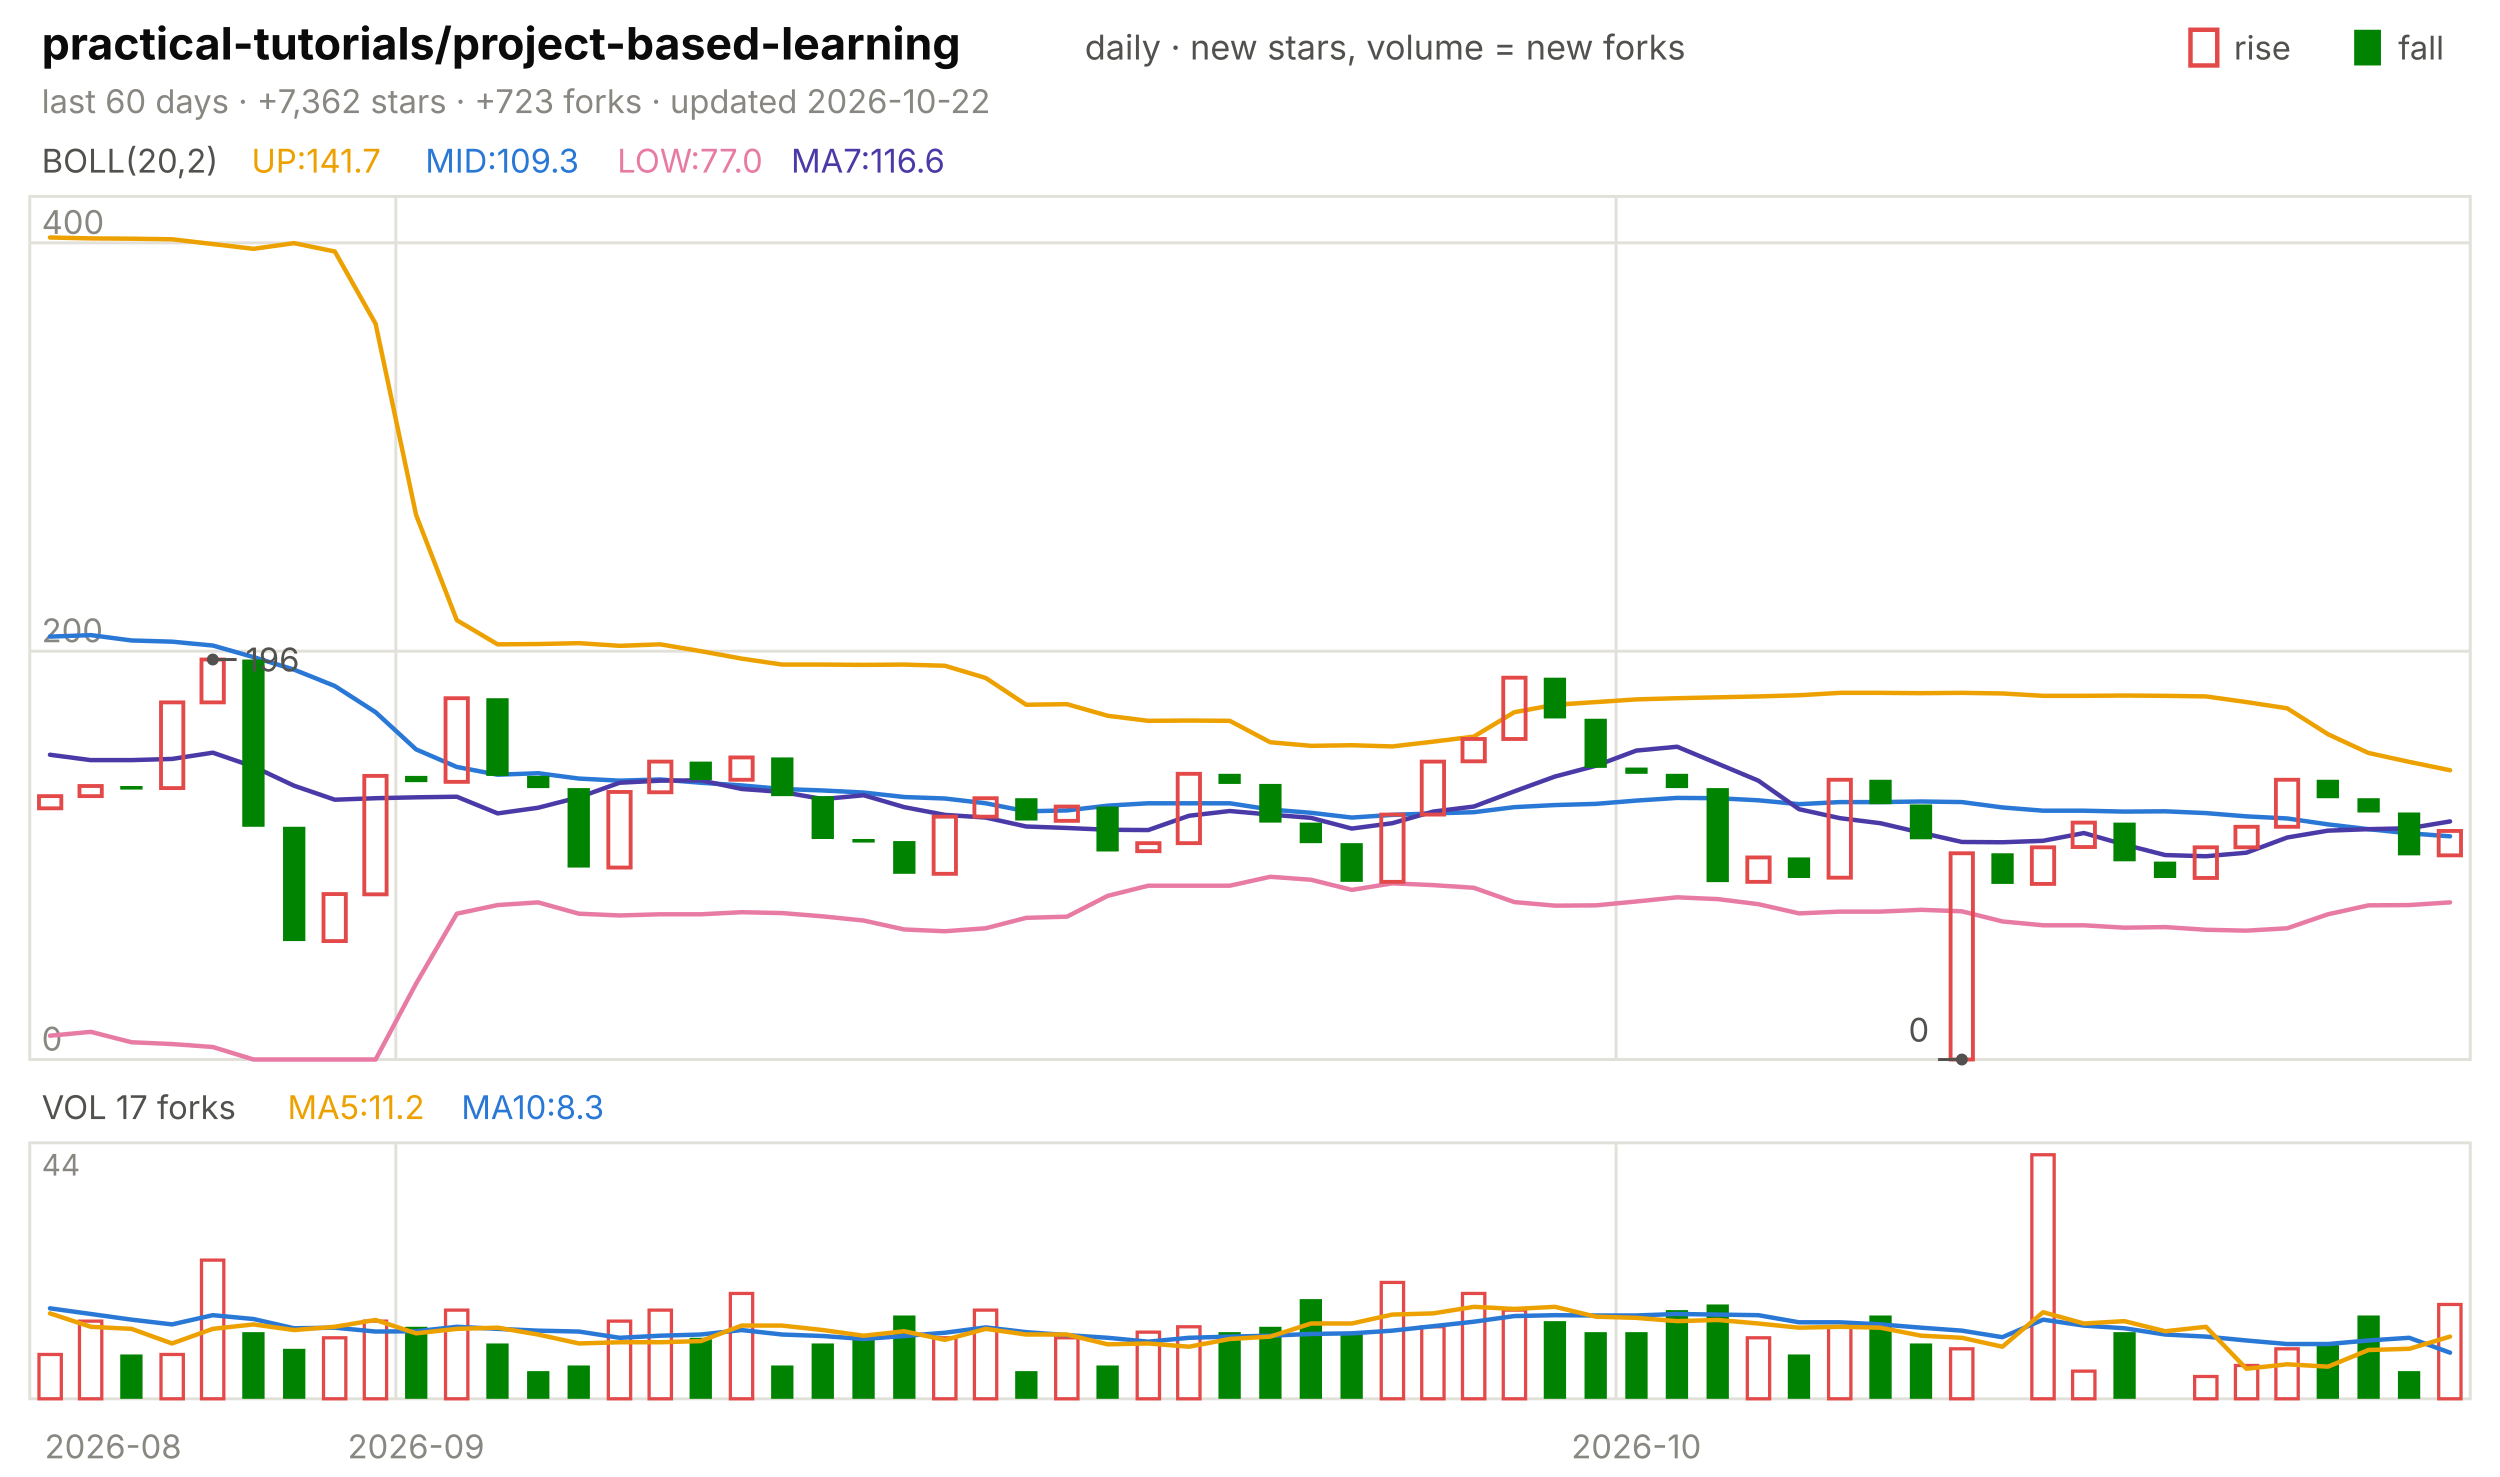
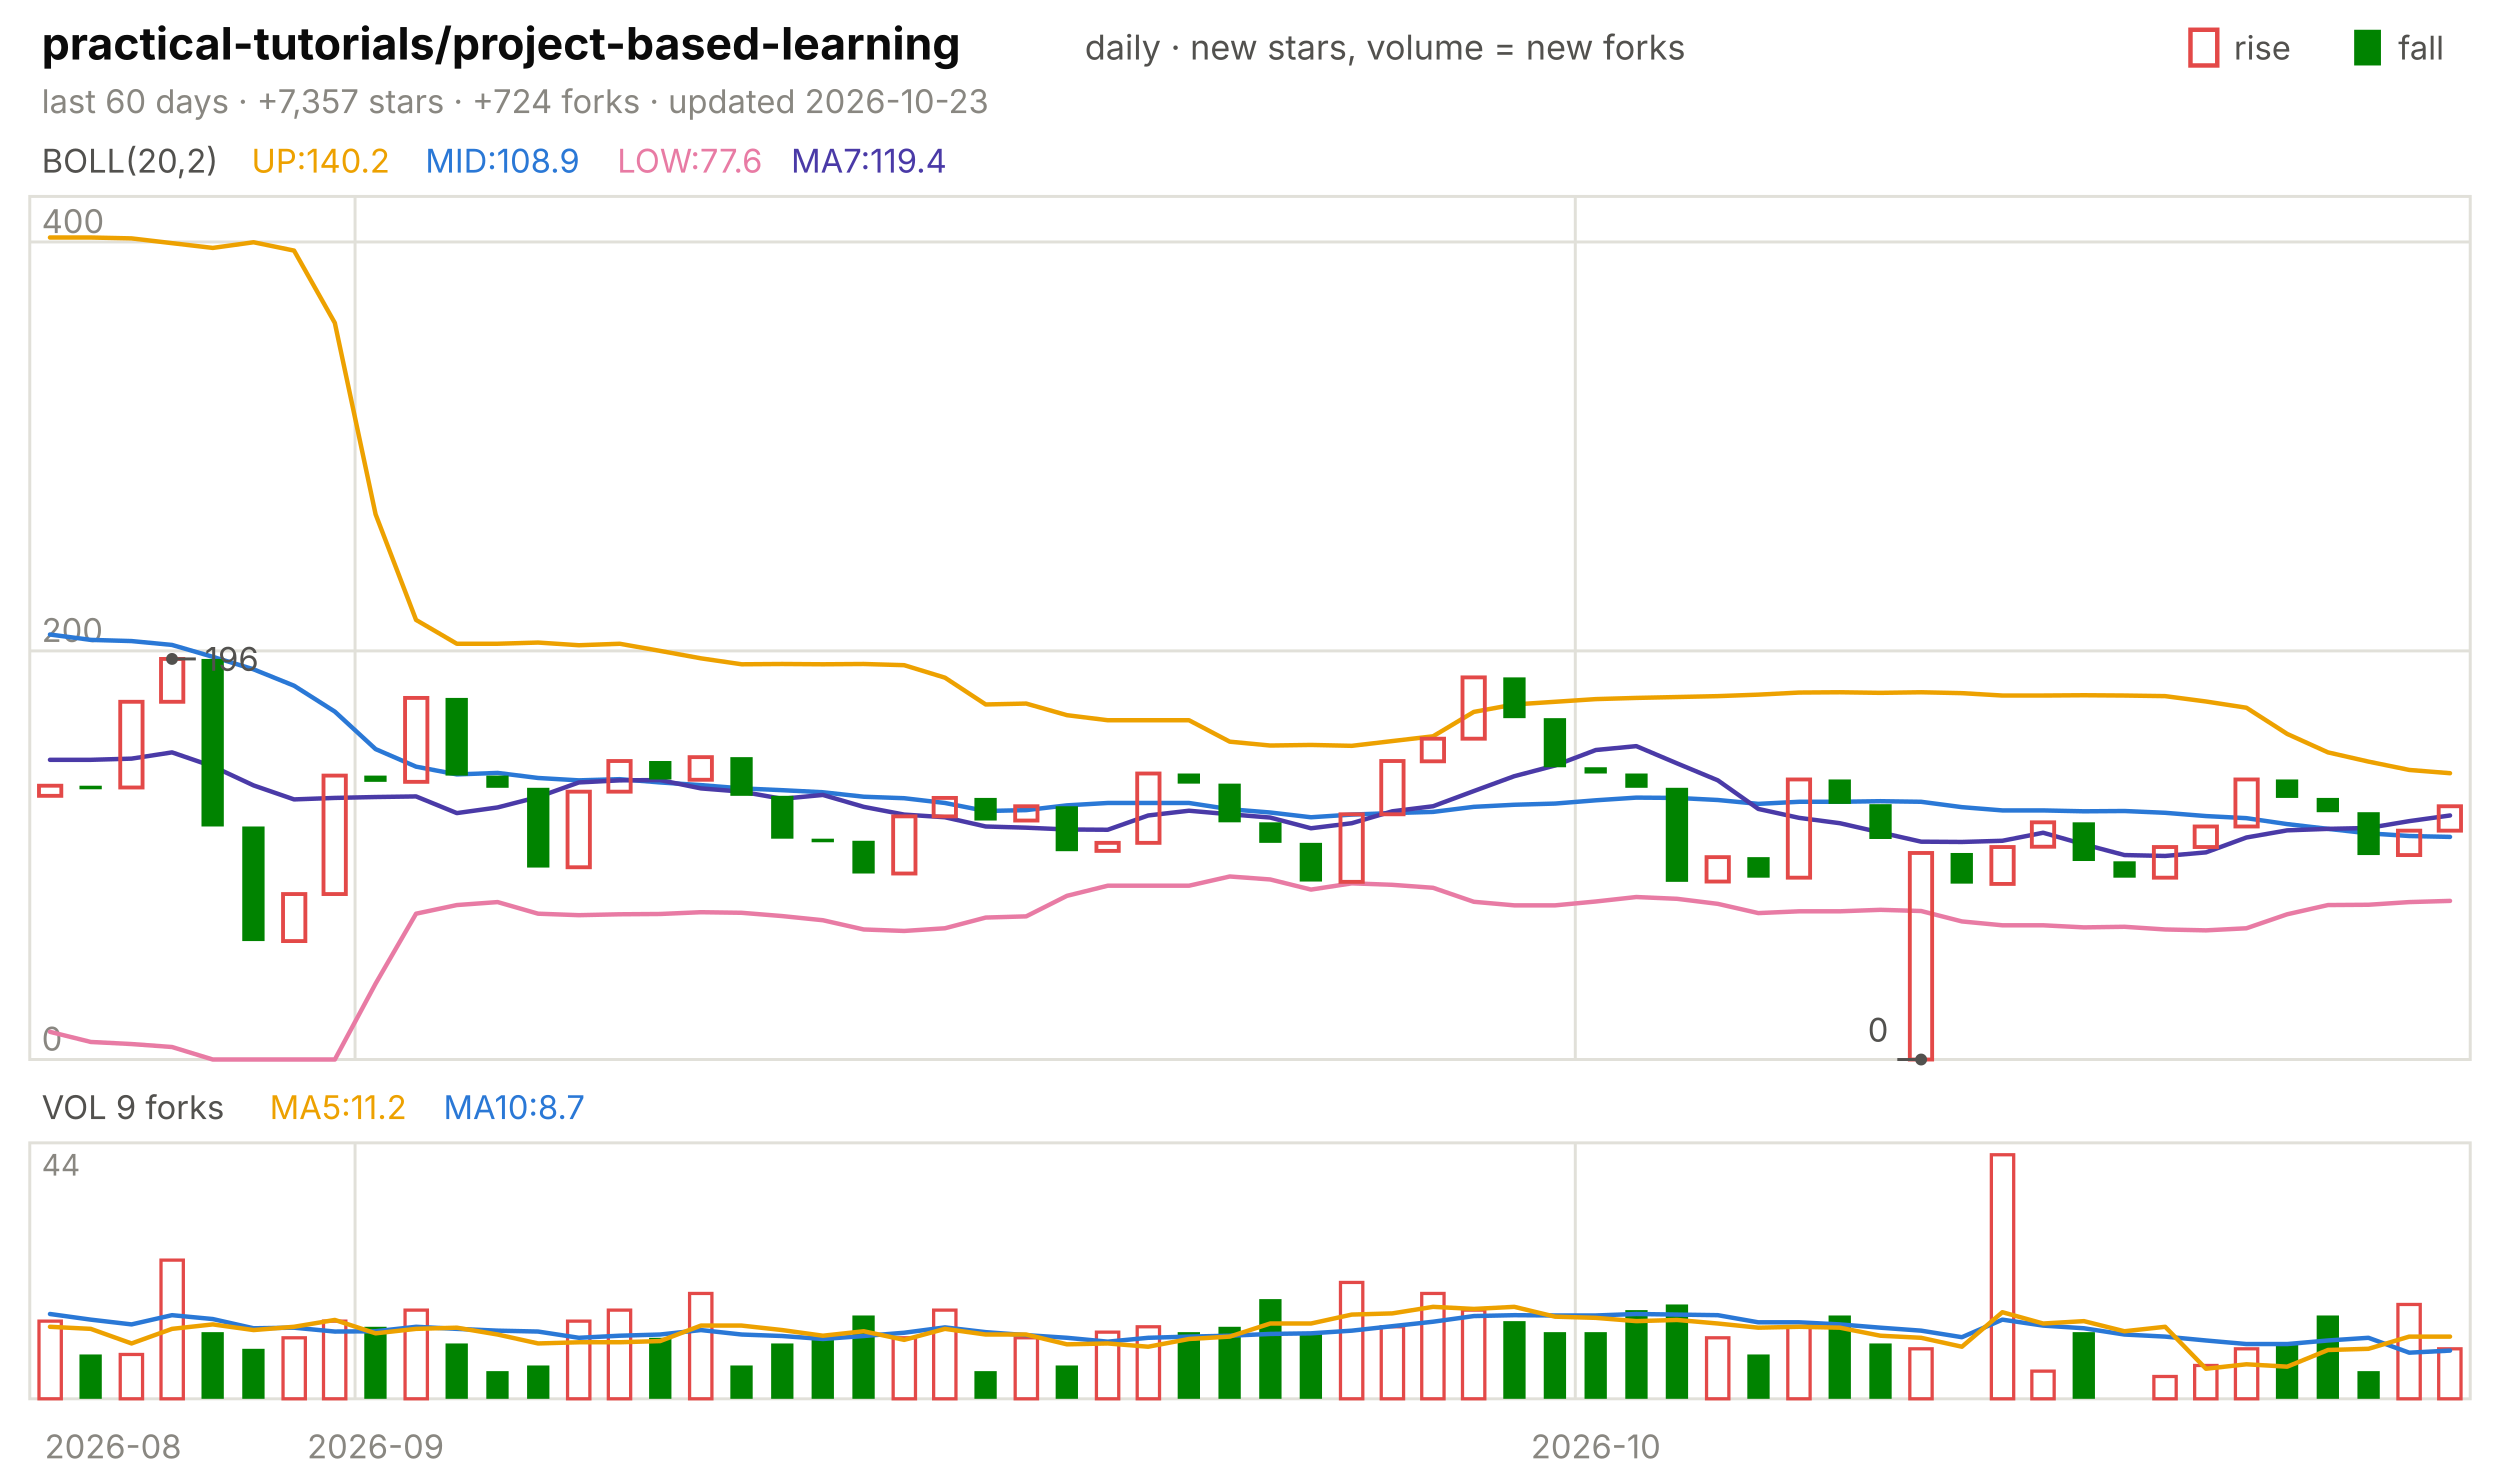
<svg xmlns="http://www.w3.org/2000/svg" viewBox="0 0 840 496" width="840" height="496" font-family="-apple-system,'Segoe UI',system-ui,sans-serif" role="img" aria-label="practical-tutorials/project-based-learning candlestick chart">
  <text x="14.0" y="20.0" font-size="15" fill="#0b0b0b" font-weight="650">practical-tutorials/project-based-learning</text>
  <text x="364.5" y="20.0" font-size="11.5" fill="#52514e">daily · new stars, volume = new forks</text>
  <text x="805.8" y="20.0" font-size="11.0" fill="#52514e">fall</text>
  <rect x="791" y="10" width="9" height="12" fill="#008300" />
  <text x="750.6" y="20.0" font-size="11.0" fill="#52514e">rise</text>
  <rect x="736" y="10" width="9" height="12" fill="none" stroke="#e34948" stroke-width="1.5" />
-   <text x="14.0" y="38.0" font-size="11.0" fill="#898781">last 60 days · +7,362 stars · +723 forks · updated 2026-10-22</text>
+   <text x="14.0" y="38.0" font-size="11.0" fill="#898781">last 60 days · +7,357 stars · +724 forks · updated 2026-10-23</text>
  <rect x="10" y="66" width="820" height="290" fill="none" stroke="#e1e0d9" />
  <rect x="10" y="384" width="820" height="86" fill="none" stroke="#e1e0d9" />
  <text x="38.0" y="490.0" font-size="11.0" fill="#898781" text-anchor="middle">2026-08</text>
-   <line x1="133.0" y1="66.0" x2="133.0" y2="356.0" stroke="#e1e0d9" stroke-width="1.0" />
-   <line x1="133.0" y1="384.0" x2="133.0" y2="470.0" stroke="#e1e0d9" stroke-width="1.0" />
-   <text x="139.8" y="490.0" font-size="11.0" fill="#898781" text-anchor="middle">2026-09</text>
-   <line x1="543.0" y1="66.0" x2="543.0" y2="356.0" stroke="#e1e0d9" stroke-width="1.0" />
-   <line x1="543.0" y1="384.0" x2="543.0" y2="470.0" stroke="#e1e0d9" stroke-width="1.0" />
-   <text x="549.8" y="490.0" font-size="11.0" fill="#898781" text-anchor="middle">2026-10</text>
+   <line x1="119.3" y1="66.0" x2="119.3" y2="356.0" stroke="#e1e0d9" stroke-width="1.0" />
+   <line x1="119.3" y1="384.0" x2="119.3" y2="470.0" stroke="#e1e0d9" stroke-width="1.0" />
+   <text x="126.2" y="490.0" font-size="11.0" fill="#898781" text-anchor="middle">2026-09</text>
+   <line x1="529.3" y1="66.0" x2="529.3" y2="356.0" stroke="#e1e0d9" stroke-width="1.0" />
+   <line x1="529.3" y1="384.0" x2="529.3" y2="470.0" stroke="#e1e0d9" stroke-width="1.0" />
+   <text x="536.2" y="490.0" font-size="11.0" fill="#898781" text-anchor="middle">2026-10</text>
  <text x="14.0" y="58.0" font-size="11.0" fill="#52514e">BOLL(20,2)</text>
-   <text x="84.5" y="58.0" font-size="11.0" fill="#eda100">UP:141.7</text>
-   <text x="142.9" y="58.0" font-size="11.0" fill="#2a78d6">MID:109.3</text>
-   <text x="207.4" y="58.0" font-size="11.0" fill="#e87ba4">LOW:77.0</text>
-   <text x="265.8" y="58.0" font-size="11.0" fill="#4a3aa7">MA7:116.6</text>
+   <text x="84.5" y="58.0" font-size="11.0" fill="#eda100">UP:140.2</text>
+   <text x="142.9" y="58.0" font-size="11.0" fill="#2a78d6">MID:108.9</text>
+   <text x="207.4" y="58.0" font-size="11.0" fill="#e87ba4">LOW:77.6</text>
+   <text x="265.8" y="58.0" font-size="11.0" fill="#4a3aa7">MA7:119.4</text>
  <line x1="10.0" y1="356.0" x2="830.0" y2="356.0" stroke="#e1e0d9" stroke-width="1.0" />
  <text x="14.0" y="353.0" font-size="11.0" fill="#898781">0</text>
-   <line x1="10.0" y1="218.8" x2="830.0" y2="218.8" stroke="#e1e0d9" stroke-width="1.0" />
-   <text x="14.0" y="215.8" font-size="11.0" fill="#898781">200</text>
-   <line x1="10.0" y1="81.6" x2="830.0" y2="81.6" stroke="#e1e0d9" stroke-width="1.0" />
-   <text x="14.0" y="78.6" font-size="11.0" fill="#898781">400</text>
-   <polyline points="16.8,79.8 30.5,80.1 44.2,80.2 57.8,80.4 71.5,82.0 85.2,83.6 98.8,81.7 112.5,84.5 126.2,108.8 139.8,173.0 153.5,208.4 167.2,216.5 180.8,216.4 194.5,216.1 208.2,217.0 221.8,216.5 235.5,218.8 249.2,221.3 262.8,223.3 276.5,223.3 290.2,223.4 303.8,223.3 317.5,223.7 331.2,227.8 344.8,236.8 358.5,236.6 372.2,240.5 385.8,242.2 399.5,242.1 413.2,242.2 426.8,249.4 440.5,250.6 454.2,250.4 467.8,250.8 481.5,249.2 495.2,247.5 508.8,239.3 522.5,236.8 536.2,235.9 549.8,235.0 563.5,234.6 577.2,234.3 590.8,234.0 604.5,233.6 618.2,232.8 631.8,232.8 645.5,232.9 659.2,232.8 672.8,233.0 686.5,233.8 700.2,233.8 713.8,233.7 727.5,233.8 741.2,234.0 754.8,235.9 768.5,238.0 782.2,246.7 795.8,253.0 809.5,256.0 823.2,258.8" fill="none" stroke="#eda100" stroke-width="1.5" stroke-linejoin="round" stroke-linecap="round" />
-   <polyline points="16.8,213.9 30.5,213.4 44.2,215.2 57.8,215.6 71.5,216.9 85.2,220.8 98.8,225.0 112.5,230.5 126.2,239.3 139.8,251.8 153.5,257.7 167.2,260.3 180.8,259.8 194.5,261.6 208.2,262.3 221.8,261.9 235.5,263.0 249.2,263.9 262.8,265.1 276.5,265.6 290.2,266.3 303.8,267.8 317.5,268.3 331.2,269.9 344.8,272.6 358.5,272.3 372.2,270.7 385.8,269.9 399.5,269.9 413.2,269.9 426.8,272.0 440.5,273.1 454.2,274.7 467.8,273.8 481.5,273.3 495.2,272.9 508.8,271.2 522.5,270.5 536.2,270.1 549.8,269.0 563.5,268.1 577.2,268.2 590.8,268.9 604.5,270.2 618.2,269.5 631.8,269.5 645.5,269.3 659.2,269.5 672.8,271.3 686.5,272.4 700.2,272.4 713.8,272.7 727.5,272.6 741.2,273.2 754.8,274.3 768.5,275.0 782.2,277.0 795.8,278.6 809.5,280.0 823.2,281.0" fill="none" stroke="#2a78d6" stroke-width="1.5" stroke-linejoin="round" stroke-linecap="round" />
-   <polyline points="16.8,348.0 30.5,346.7 44.2,350.2 57.8,350.8 71.5,351.8 85.2,356.0 98.8,356.0 112.5,356.0 126.2,356.0 139.8,330.5 153.5,307.0 167.2,304.1 180.8,303.2 194.5,307.0 208.2,307.6 221.8,307.2 235.5,307.2 249.2,306.5 262.8,306.8 276.5,307.9 290.2,309.3 303.8,312.3 317.5,312.9 331.2,311.9 344.8,308.4 358.5,308.0 372.2,301.0 385.8,297.6 399.5,297.6 413.2,297.6 426.8,294.6 440.5,295.6 454.2,299.0 467.8,296.8 481.5,297.4 495.2,298.3 508.8,303.1 522.5,304.3 536.2,304.2 549.8,302.9 563.5,301.5 577.2,302.1 590.8,303.8 604.5,306.9 618.2,306.3 631.8,306.3 645.5,305.7 659.2,306.2 672.8,309.6 686.5,310.9 700.2,310.9 713.8,311.7 727.5,311.5 741.2,312.4 754.8,312.7 768.5,311.9 782.2,307.2 795.8,304.2 809.5,304.1 823.2,303.2" fill="none" stroke="#e87ba4" stroke-width="1.5" stroke-linejoin="round" stroke-linecap="round" />
-   <polyline points="16.8,253.6 30.5,255.4 44.2,255.4 57.8,255.0 71.5,252.9 85.2,257.6 98.8,264.0 112.5,268.7 126.2,268.2 139.8,267.9 153.5,267.7 167.2,273.3 180.8,271.4 194.5,267.9 208.2,263.0 221.8,262.3 235.5,262.2 249.2,265.1 262.8,266.1 276.5,268.5 290.2,267.2 303.8,271.2 317.5,273.8 331.2,274.7 344.8,277.7 358.5,278.2 372.2,278.8 385.8,278.9 399.5,274.1 413.2,272.5 426.8,273.7 440.5,274.8 454.2,278.4 467.8,276.6 481.5,272.7 495.2,271.0 508.8,265.9 522.5,260.9 536.2,257.3 549.8,252.2 563.5,250.9 577.2,256.6 590.8,262.3 604.5,271.9 618.2,274.9 631.8,276.6 645.5,279.8 659.2,282.9 672.8,283.0 686.5,282.5 700.2,279.9 713.8,283.8 727.5,287.3 741.2,287.7 754.8,286.5 768.5,281.4 782.2,279.1 795.8,278.6 809.5,278.3 823.2,276.0" fill="none" stroke="#4a3aa7" stroke-width="1.5" stroke-linejoin="round" stroke-linecap="round" />
-   <rect x="13.1" y="267.5" width="7.5" height="4.1" fill="none" stroke="#e34948" stroke-width="1.3" />
-   <rect x="26.7" y="264.1" width="7.5" height="3.4" fill="none" stroke="#e34948" stroke-width="1.3" />
-   <rect x="40.4" y="264.1" width="7.5" height="1.2" fill="#008300" />
-   <rect x="54.1" y="236.0" width="7.5" height="28.8" fill="none" stroke="#e34948" stroke-width="1.3" />
-   <rect x="67.7" y="221.6" width="7.5" height="14.4" fill="none" stroke="#e34948" stroke-width="1.3" />
-   <rect x="81.4" y="221.6" width="7.5" height="56.2" fill="#008300" />
-   <rect x="95.1" y="277.8" width="7.5" height="38.4" fill="#008300" />
-   <rect x="108.7" y="300.4" width="7.5" height="15.8" fill="none" stroke="#e34948" stroke-width="1.3" />
-   <rect x="122.4" y="260.7" width="7.5" height="39.8" fill="none" stroke="#e34948" stroke-width="1.3" />
-   <rect x="136.1" y="260.7" width="7.5" height="2.1" fill="#008300" />
-   <rect x="149.7" y="234.6" width="7.5" height="28.1" fill="none" stroke="#e34948" stroke-width="1.3" />
-   <rect x="163.4" y="234.6" width="7.5" height="26.1" fill="#008300" />
-   <rect x="177.1" y="260.7" width="7.5" height="4.1" fill="#008300" />
-   <rect x="190.7" y="264.8" width="7.5" height="26.7" fill="#008300" />
-   <rect x="204.4" y="266.1" width="7.5" height="25.4" fill="none" stroke="#e34948" stroke-width="1.3" />
-   <rect x="218.1" y="255.9" width="7.5" height="10.3" fill="none" stroke="#e34948" stroke-width="1.3" />
-   <rect x="231.7" y="255.9" width="7.5" height="6.2" fill="#008300" />
-   <rect x="245.4" y="254.5" width="7.5" height="7.5" fill="none" stroke="#e34948" stroke-width="1.3" />
-   <rect x="259.1" y="254.5" width="7.5" height="13.0" fill="#008300" />
-   <rect x="272.7" y="267.5" width="7.5" height="14.4" fill="#008300" />
-   <rect x="286.4" y="281.9" width="7.5" height="1.2" fill="#008300" />
-   <rect x="300.1" y="282.6" width="7.5" height="11.0" fill="#008300" />
-   <rect x="313.7" y="274.4" width="7.5" height="19.2" fill="none" stroke="#e34948" stroke-width="1.3" />
-   <rect x="327.4" y="268.2" width="7.5" height="6.2" fill="none" stroke="#e34948" stroke-width="1.3" />
-   <rect x="341.1" y="268.2" width="7.5" height="7.5" fill="#008300" />
-   <rect x="354.7" y="271.0" width="7.5" height="4.8" fill="none" stroke="#e34948" stroke-width="1.3" />
-   <rect x="368.4" y="271.0" width="7.5" height="15.1" fill="#008300" />
-   <rect x="382.1" y="283.3" width="7.5" height="2.7" fill="none" stroke="#e34948" stroke-width="1.3" />
-   <rect x="395.7" y="260.0" width="7.5" height="23.3" fill="none" stroke="#e34948" stroke-width="1.3" />
-   <rect x="409.4" y="260.0" width="7.5" height="3.4" fill="#008300" />
-   <rect x="423.1" y="263.4" width="7.5" height="13.0" fill="#008300" />
-   <rect x="436.7" y="276.4" width="7.5" height="6.9" fill="#008300" />
-   <rect x="450.4" y="283.3" width="7.5" height="13.0" fill="#008300" />
-   <rect x="464.1" y="273.7" width="7.5" height="22.6" fill="none" stroke="#e34948" stroke-width="1.3" />
-   <rect x="477.7" y="255.9" width="7.5" height="17.8" fill="none" stroke="#e34948" stroke-width="1.3" />
-   <rect x="491.4" y="248.3" width="7.5" height="7.5" fill="none" stroke="#e34948" stroke-width="1.3" />
-   <rect x="505.1" y="227.7" width="7.5" height="20.6" fill="none" stroke="#e34948" stroke-width="1.3" />
-   <rect x="518.7" y="227.7" width="7.5" height="13.7" fill="#008300" />
-   <rect x="532.4" y="241.5" width="7.5" height="16.5" fill="#008300" />
-   <rect x="546.1" y="257.9" width="7.5" height="2.1" fill="#008300" />
-   <rect x="559.7" y="260.0" width="7.5" height="4.8" fill="#008300" />
-   <rect x="573.4" y="264.8" width="7.5" height="31.6" fill="#008300" />
-   <rect x="587.1" y="288.1" width="7.5" height="8.2" fill="none" stroke="#e34948" stroke-width="1.3" />
-   <rect x="600.7" y="288.1" width="7.5" height="6.9" fill="#008300" />
-   <rect x="614.4" y="262.0" width="7.5" height="32.9" fill="none" stroke="#e34948" stroke-width="1.3" />
-   <rect x="628.1" y="262.0" width="7.5" height="8.2" fill="#008300" />
-   <rect x="641.7" y="270.3" width="7.5" height="11.7" fill="#008300" />
-   <rect x="655.4" y="286.7" width="7.5" height="69.3" fill="none" stroke="#e34948" stroke-width="1.3" />
-   <rect x="669.1" y="286.7" width="7.5" height="10.3" fill="#008300" />
-   <rect x="682.7" y="284.7" width="7.5" height="12.3" fill="none" stroke="#e34948" stroke-width="1.3" />
-   <rect x="696.4" y="276.4" width="7.5" height="8.2" fill="none" stroke="#e34948" stroke-width="1.3" />
-   <rect x="710.1" y="276.4" width="7.5" height="13.0" fill="#008300" />
-   <rect x="723.7" y="289.5" width="7.5" height="5.5" fill="#008300" />
-   <rect x="737.4" y="284.7" width="7.5" height="10.3" fill="none" stroke="#e34948" stroke-width="1.3" />
-   <rect x="751.1" y="277.8" width="7.5" height="6.9" fill="none" stroke="#e34948" stroke-width="1.3" />
-   <rect x="764.7" y="262.0" width="7.5" height="15.8" fill="none" stroke="#e34948" stroke-width="1.3" />
-   <rect x="778.4" y="262.0" width="7.5" height="6.2" fill="#008300" />
-   <rect x="792.1" y="268.2" width="7.5" height="4.8" fill="#008300" />
-   <rect x="805.7" y="273.0" width="7.5" height="14.4" fill="#008300" />
-   <rect x="819.4" y="279.2" width="7.5" height="8.2" fill="none" stroke="#e34948" stroke-width="1.3" />
-   <circle cx="71.5" cy="221.6" r="2" fill="#52514e" />
-   <line x1="71.5" y1="221.6" x2="79.5" y2="221.6" stroke="#52514e" stroke-width="1.0" />
-   <text x="82.5" y="225.6" font-size="11.0" fill="#52514e">196</text>
-   <circle cx="659.2" cy="356.0" r="2" fill="#52514e" />
-   <line x1="659.2" y1="356.0" x2="651.2" y2="356.0" stroke="#52514e" stroke-width="1.0" />
-   <text x="648.2" y="350.0" font-size="11.0" fill="#52514e" text-anchor="end">0</text>
-   <text x="14.0" y="376.0" font-size="11.0" fill="#52514e">VOL 17 forks</text>
-   <text x="96.6" y="376.0" font-size="11.0" fill="#eda100">MA5:11.2</text>
-   <text x="155.0" y="376.0" font-size="11.0" fill="#2a78d6">MA10:8.3</text>
+   <line x1="10.0" y1="218.7" x2="830.0" y2="218.7" stroke="#e1e0d9" stroke-width="1.0" />
+   <text x="14.0" y="215.7" font-size="11.0" fill="#898781">200</text>
+   <line x1="10.0" y1="81.3" x2="830.0" y2="81.3" stroke="#e1e0d9" stroke-width="1.0" />
+   <text x="14.0" y="78.3" font-size="11.0" fill="#898781">400</text>
+   <polyline points="16.8,79.8 30.5,79.8 44.2,80.1 57.8,81.7 71.5,83.3 85.2,81.4 98.8,84.2 112.5,108.5 126.2,172.8 139.8,208.3 153.5,216.3 167.2,216.3 180.8,215.9 194.5,216.8 208.2,216.3 221.8,218.7 235.5,221.2 249.2,223.2 262.8,223.1 276.5,223.2 290.2,223.1 303.8,223.5 317.5,227.7 331.2,236.7 344.8,236.4 358.5,240.3 372.2,242.0 385.8,242.0 399.5,242.0 413.2,249.2 426.8,250.5 440.5,250.3 454.2,250.6 467.8,249.0 481.5,247.4 495.2,239.2 508.8,236.7 522.5,235.8 536.2,234.9 549.8,234.5 563.5,234.2 577.2,233.9 590.8,233.4 604.5,232.7 618.2,232.6 631.8,232.8 645.5,232.6 659.2,232.9 672.8,233.7 686.5,233.7 700.2,233.6 713.8,233.7 727.5,233.9 741.2,235.7 754.8,237.8 768.5,246.6 782.2,252.8 795.8,255.9 809.5,258.7 823.2,259.8" fill="none" stroke="#eda100" stroke-width="1.5" stroke-linejoin="round" stroke-linecap="round" />
+   <polyline points="16.8,213.2 30.5,215.0 44.2,215.4 57.8,216.7 71.5,220.7 85.2,224.9 98.8,230.4 112.5,239.1 126.2,251.7 139.8,257.6 153.5,260.2 167.2,259.7 180.8,261.4 194.5,262.2 208.2,261.8 221.8,262.9 235.5,263.8 249.2,264.9 262.8,265.5 276.5,266.2 290.2,267.7 303.8,268.2 317.5,269.8 331.2,272.5 344.8,272.2 358.5,270.6 372.2,269.8 385.8,269.8 399.5,269.8 413.2,271.9 426.8,273.0 440.5,274.6 454.2,273.7 467.8,273.2 481.5,272.8 495.2,271.1 508.8,270.4 522.5,270.0 536.2,268.9 549.8,268.0 563.5,268.1 577.2,268.8 590.8,270.1 604.5,269.4 618.2,269.4 631.8,269.2 645.5,269.4 659.2,271.2 672.8,272.3 686.5,272.3 700.2,272.6 713.8,272.5 727.5,273.1 741.2,274.2 754.8,274.9 768.5,276.9 782.2,278.5 795.8,280.0 809.5,280.9 823.2,281.2" fill="none" stroke="#2a78d6" stroke-width="1.5" stroke-linejoin="round" stroke-linecap="round" />
+   <polyline points="16.8,346.7 30.5,350.1 44.2,350.8 57.8,351.8 71.5,356.0 85.2,356.0 98.8,356.0 112.5,356.0 126.2,330.5 139.8,307.0 153.5,304.1 167.2,303.1 180.8,307.0 194.5,307.5 208.2,307.2 221.8,307.1 235.5,306.5 249.2,306.7 262.8,307.8 276.5,309.2 290.2,312.3 303.8,312.8 317.5,311.9 331.2,308.3 344.8,307.9 358.5,301.0 372.2,297.6 385.8,297.6 399.5,297.6 413.2,294.5 426.8,295.5 440.5,298.9 454.2,296.8 467.8,297.3 481.5,298.3 495.2,303.0 508.8,304.2 522.5,304.2 536.2,302.9 549.8,301.4 563.5,302.0 577.2,303.7 590.8,306.8 604.5,306.2 618.2,306.2 631.8,305.7 645.5,306.1 659.2,309.6 672.8,310.9 686.5,310.9 700.2,311.6 713.8,311.4 727.5,312.3 741.2,312.6 754.8,311.9 768.5,307.2 782.2,304.1 795.8,304.0 809.5,303.1 823.2,302.7" fill="none" stroke="#e87ba4" stroke-width="1.5" stroke-linejoin="round" stroke-linecap="round" />
+   <polyline points="16.8,255.3 30.5,255.3 44.2,254.9 57.8,252.8 71.5,257.5 85.2,263.9 98.8,268.6 112.5,268.1 126.2,267.8 139.8,267.6 153.5,273.2 167.2,271.3 180.8,267.8 194.5,262.9 208.2,262.2 221.8,262.1 235.5,264.9 249.2,266.0 262.8,268.4 276.5,267.1 290.2,271.1 303.8,273.7 317.5,274.6 331.2,277.7 344.8,278.1 358.5,278.7 372.2,278.8 385.8,274.0 399.5,272.4 413.2,273.6 426.8,274.7 440.5,278.3 454.2,276.6 467.8,272.6 481.5,270.9 495.2,265.8 508.8,260.8 522.5,257.2 536.2,252.0 549.8,250.7 563.5,256.5 577.2,262.2 590.8,271.8 604.5,274.8 618.2,276.6 631.8,279.7 645.5,282.8 659.2,282.9 672.8,282.5 686.5,279.8 700.2,283.7 713.8,287.3 727.5,287.6 741.2,286.4 754.8,281.4 768.5,279.0 782.2,278.5 795.8,278.2 809.5,275.9 823.2,274.0" fill="none" stroke="#4a3aa7" stroke-width="1.5" stroke-linejoin="round" stroke-linecap="round" />
+   <rect x="13.1" y="264.0" width="7.5" height="3.4" fill="none" stroke="#e34948" stroke-width="1.3" />
+   <rect x="26.7" y="264.0" width="7.5" height="1.2" fill="#008300" />
+   <rect x="40.4" y="235.8" width="7.5" height="28.8" fill="none" stroke="#e34948" stroke-width="1.3" />
+   <rect x="54.1" y="221.4" width="7.5" height="14.4" fill="none" stroke="#e34948" stroke-width="1.3" />
+   <rect x="67.7" y="221.4" width="7.5" height="56.3" fill="#008300" />
+   <rect x="81.4" y="277.7" width="7.5" height="38.5" fill="#008300" />
+   <rect x="95.1" y="300.4" width="7.5" height="15.8" fill="none" stroke="#e34948" stroke-width="1.3" />
+   <rect x="108.7" y="260.6" width="7.5" height="39.8" fill="none" stroke="#e34948" stroke-width="1.3" />
+   <rect x="122.4" y="260.6" width="7.5" height="2.1" fill="#008300" />
+   <rect x="136.1" y="234.5" width="7.5" height="28.2" fill="none" stroke="#e34948" stroke-width="1.3" />
+   <rect x="149.7" y="234.5" width="7.5" height="26.1" fill="#008300" />
+   <rect x="163.4" y="260.6" width="7.5" height="4.1" fill="#008300" />
+   <rect x="177.1" y="264.7" width="7.5" height="26.8" fill="#008300" />
+   <rect x="190.7" y="266.0" width="7.5" height="25.4" fill="none" stroke="#e34948" stroke-width="1.3" />
+   <rect x="204.4" y="255.7" width="7.5" height="10.3" fill="none" stroke="#e34948" stroke-width="1.3" />
+   <rect x="218.1" y="255.7" width="7.5" height="6.2" fill="#008300" />
+   <rect x="231.7" y="254.4" width="7.5" height="7.6" fill="none" stroke="#e34948" stroke-width="1.3" />
+   <rect x="245.4" y="254.4" width="7.5" height="13.0" fill="#008300" />
+   <rect x="259.1" y="267.4" width="7.5" height="14.4" fill="#008300" />
+   <rect x="272.7" y="281.8" width="7.5" height="1.2" fill="#008300" />
+   <rect x="286.4" y="282.5" width="7.5" height="11.0" fill="#008300" />
+   <rect x="300.1" y="274.3" width="7.5" height="19.2" fill="none" stroke="#e34948" stroke-width="1.3" />
+   <rect x="313.7" y="268.1" width="7.5" height="6.2" fill="none" stroke="#e34948" stroke-width="1.3" />
+   <rect x="327.4" y="268.1" width="7.5" height="7.6" fill="#008300" />
+   <rect x="341.1" y="270.9" width="7.5" height="4.8" fill="none" stroke="#e34948" stroke-width="1.3" />
+   <rect x="354.7" y="270.9" width="7.5" height="15.1" fill="#008300" />
+   <rect x="368.4" y="283.2" width="7.5" height="2.7" fill="none" stroke="#e34948" stroke-width="1.3" />
+   <rect x="382.1" y="259.9" width="7.5" height="23.3" fill="none" stroke="#e34948" stroke-width="1.3" />
+   <rect x="395.7" y="259.9" width="7.5" height="3.4" fill="#008300" />
+   <rect x="409.4" y="263.3" width="7.5" height="13.0" fill="#008300" />
+   <rect x="423.1" y="276.3" width="7.5" height="6.9" fill="#008300" />
+   <rect x="436.7" y="283.2" width="7.5" height="13.0" fill="#008300" />
+   <rect x="450.4" y="273.6" width="7.5" height="22.7" fill="none" stroke="#e34948" stroke-width="1.3" />
+   <rect x="464.1" y="255.7" width="7.5" height="17.9" fill="none" stroke="#e34948" stroke-width="1.3" />
+   <rect x="477.7" y="248.2" width="7.5" height="7.6" fill="none" stroke="#e34948" stroke-width="1.3" />
+   <rect x="491.4" y="227.6" width="7.5" height="20.6" fill="none" stroke="#e34948" stroke-width="1.3" />
+   <rect x="505.1" y="227.6" width="7.5" height="13.7" fill="#008300" />
+   <rect x="518.7" y="241.3" width="7.5" height="16.5" fill="#008300" />
+   <rect x="532.4" y="257.8" width="7.5" height="2.1" fill="#008300" />
+   <rect x="546.1" y="259.9" width="7.5" height="4.8" fill="#008300" />
+   <rect x="559.7" y="264.7" width="7.5" height="31.6" fill="#008300" />
+   <rect x="573.4" y="288.0" width="7.5" height="8.2" fill="none" stroke="#e34948" stroke-width="1.3" />
+   <rect x="587.1" y="288.0" width="7.5" height="6.9" fill="#008300" />
+   <rect x="600.7" y="261.9" width="7.5" height="33.0" fill="none" stroke="#e34948" stroke-width="1.3" />
+   <rect x="614.4" y="261.9" width="7.5" height="8.2" fill="#008300" />
+   <rect x="628.1" y="270.2" width="7.5" height="11.7" fill="#008300" />
+   <rect x="641.7" y="286.6" width="7.5" height="69.4" fill="none" stroke="#e34948" stroke-width="1.3" />
+   <rect x="655.4" y="286.6" width="7.5" height="10.3" fill="#008300" />
+   <rect x="669.1" y="284.6" width="7.5" height="12.4" fill="none" stroke="#e34948" stroke-width="1.3" />
+   <rect x="682.7" y="276.3" width="7.5" height="8.2" fill="none" stroke="#e34948" stroke-width="1.3" />
+   <rect x="696.4" y="276.3" width="7.5" height="13.0" fill="#008300" />
+   <rect x="710.1" y="289.4" width="7.5" height="5.5" fill="#008300" />
+   <rect x="723.7" y="284.6" width="7.5" height="10.3" fill="none" stroke="#e34948" stroke-width="1.3" />
+   <rect x="737.4" y="277.7" width="7.5" height="6.9" fill="none" stroke="#e34948" stroke-width="1.3" />
+   <rect x="751.1" y="261.9" width="7.5" height="15.8" fill="none" stroke="#e34948" stroke-width="1.3" />
+   <rect x="764.7" y="261.9" width="7.5" height="6.2" fill="#008300" />
+   <rect x="778.4" y="268.1" width="7.5" height="4.8" fill="#008300" />
+   <rect x="792.1" y="272.9" width="7.5" height="14.4" fill="#008300" />
+   <rect x="805.7" y="279.1" width="7.5" height="8.2" fill="none" stroke="#e34948" stroke-width="1.3" />
+   <rect x="819.4" y="270.9" width="7.5" height="8.2" fill="none" stroke="#e34948" stroke-width="1.3" />
+   <circle cx="57.8" cy="221.4" r="2" fill="#52514e" />
+   <line x1="57.8" y1="221.4" x2="65.8" y2="221.4" stroke="#52514e" stroke-width="1.0" />
+   <text x="68.8" y="225.4" font-size="11.0" fill="#52514e">196</text>
+   <circle cx="645.5" cy="356.0" r="2" fill="#52514e" />
+   <line x1="645.5" y1="356.0" x2="637.5" y2="356.0" stroke="#52514e" stroke-width="1.0" />
+   <text x="634.5" y="350.0" font-size="11.0" fill="#52514e" text-anchor="end">0</text>
+   <text x="14.0" y="376.0" font-size="11.0" fill="#52514e">VOL 9 forks</text>
+   <text x="90.6" y="376.0" font-size="11.0" fill="#eda100">MA5:11.2</text>
+   <text x="149.0" y="376.0" font-size="11.0" fill="#2a78d6">MA10:8.7</text>
  <text x="14.0" y="395.0" font-size="10" fill="#898781">44</text>
-   <rect x="13.1" y="455.1" width="7.5" height="14.9" fill="none" stroke="#e34948" stroke-width="1.1" />
-   <rect x="26.7" y="443.9" width="7.5" height="26.1" fill="none" stroke="#e34948" stroke-width="1.1" />
-   <rect x="40.4" y="455.1" width="7.5" height="14.9" fill="#008300" />
-   <rect x="54.1" y="455.1" width="7.5" height="14.9" fill="none" stroke="#e34948" stroke-width="1.1" />
-   <rect x="67.7" y="423.4" width="7.5" height="46.6" fill="none" stroke="#e34948" stroke-width="1.1" />
-   <rect x="81.4" y="447.6" width="7.5" height="22.4" fill="#008300" />
-   <rect x="95.1" y="453.2" width="7.5" height="16.8" fill="#008300" />
-   <rect x="108.7" y="449.5" width="7.5" height="20.5" fill="none" stroke="#e34948" stroke-width="1.1" />
-   <rect x="122.4" y="443.9" width="7.5" height="26.1" fill="none" stroke="#e34948" stroke-width="1.1" />
-   <rect x="136.1" y="445.8" width="7.5" height="24.2" fill="#008300" />
-   <rect x="149.7" y="440.2" width="7.5" height="29.8" fill="none" stroke="#e34948" stroke-width="1.1" />
-   <rect x="163.4" y="451.4" width="7.5" height="18.6" fill="#008300" />
-   <rect x="177.1" y="460.7" width="7.5" height="9.3" fill="#008300" />
-   <rect x="190.7" y="458.8" width="7.5" height="11.2" fill="#008300" />
-   <rect x="204.4" y="443.9" width="7.5" height="26.1" fill="none" stroke="#e34948" stroke-width="1.1" />
-   <rect x="218.1" y="440.2" width="7.5" height="29.8" fill="none" stroke="#e34948" stroke-width="1.1" />
-   <rect x="231.7" y="449.5" width="7.5" height="20.5" fill="#008300" />
-   <rect x="245.4" y="434.6" width="7.5" height="35.4" fill="none" stroke="#e34948" stroke-width="1.1" />
-   <rect x="259.1" y="458.8" width="7.5" height="11.2" fill="#008300" />
-   <rect x="272.7" y="451.4" width="7.5" height="18.6" fill="#008300" />
-   <rect x="286.4" y="449.5" width="7.5" height="20.5" fill="#008300" />
-   <rect x="300.1" y="442.0" width="7.5" height="28.0" fill="#008300" />
-   <rect x="313.7" y="449.5" width="7.5" height="20.5" fill="none" stroke="#e34948" stroke-width="1.1" />
-   <rect x="327.4" y="440.2" width="7.5" height="29.8" fill="none" stroke="#e34948" stroke-width="1.1" />
-   <rect x="341.1" y="460.7" width="7.5" height="9.3" fill="#008300" />
-   <rect x="354.7" y="449.5" width="7.5" height="20.5" fill="none" stroke="#e34948" stroke-width="1.1" />
-   <rect x="368.4" y="458.8" width="7.5" height="11.2" fill="#008300" />
-   <rect x="382.1" y="447.6" width="7.5" height="22.4" fill="none" stroke="#e34948" stroke-width="1.1" />
-   <rect x="395.7" y="445.8" width="7.5" height="24.2" fill="none" stroke="#e34948" stroke-width="1.1" />
-   <rect x="409.4" y="447.6" width="7.5" height="22.4" fill="#008300" />
-   <rect x="423.1" y="445.8" width="7.5" height="24.2" fill="#008300" />
-   <rect x="436.7" y="436.5" width="7.5" height="33.5" fill="#008300" />
-   <rect x="450.4" y="447.6" width="7.5" height="22.4" fill="#008300" />
-   <rect x="464.1" y="430.9" width="7.5" height="39.1" fill="none" stroke="#e34948" stroke-width="1.1" />
-   <rect x="477.7" y="445.8" width="7.5" height="24.2" fill="none" stroke="#e34948" stroke-width="1.1" />
-   <rect x="491.4" y="434.6" width="7.5" height="35.4" fill="none" stroke="#e34948" stroke-width="1.1" />
-   <rect x="505.1" y="440.2" width="7.5" height="29.8" fill="none" stroke="#e34948" stroke-width="1.1" />
-   <rect x="518.7" y="443.9" width="7.5" height="26.1" fill="#008300" />
+   <rect x="13.1" y="443.9" width="7.5" height="26.1" fill="none" stroke="#e34948" stroke-width="1.1" />
+   <rect x="26.7" y="455.1" width="7.5" height="14.9" fill="#008300" />
+   <rect x="40.4" y="455.1" width="7.5" height="14.9" fill="none" stroke="#e34948" stroke-width="1.1" />
+   <rect x="54.1" y="423.4" width="7.5" height="46.6" fill="none" stroke="#e34948" stroke-width="1.1" />
+   <rect x="67.7" y="447.6" width="7.5" height="22.4" fill="#008300" />
+   <rect x="81.4" y="453.2" width="7.5" height="16.8" fill="#008300" />
+   <rect x="95.1" y="449.5" width="7.5" height="20.5" fill="none" stroke="#e34948" stroke-width="1.1" />
+   <rect x="108.7" y="443.9" width="7.5" height="26.1" fill="none" stroke="#e34948" stroke-width="1.1" />
+   <rect x="122.4" y="445.8" width="7.5" height="24.2" fill="#008300" />
+   <rect x="136.1" y="440.2" width="7.5" height="29.8" fill="none" stroke="#e34948" stroke-width="1.1" />
+   <rect x="149.7" y="451.4" width="7.5" height="18.6" fill="#008300" />
+   <rect x="163.4" y="460.7" width="7.5" height="9.3" fill="#008300" />
+   <rect x="177.1" y="458.8" width="7.5" height="11.2" fill="#008300" />
+   <rect x="190.7" y="443.9" width="7.5" height="26.1" fill="none" stroke="#e34948" stroke-width="1.1" />
+   <rect x="204.4" y="440.2" width="7.5" height="29.8" fill="none" stroke="#e34948" stroke-width="1.1" />
+   <rect x="218.1" y="449.5" width="7.5" height="20.5" fill="#008300" />
+   <rect x="231.7" y="434.6" width="7.5" height="35.4" fill="none" stroke="#e34948" stroke-width="1.1" />
+   <rect x="245.4" y="458.8" width="7.5" height="11.2" fill="#008300" />
+   <rect x="259.1" y="451.4" width="7.5" height="18.6" fill="#008300" />
+   <rect x="272.7" y="449.5" width="7.5" height="20.5" fill="#008300" />
+   <rect x="286.4" y="442.0" width="7.5" height="28.0" fill="#008300" />
+   <rect x="300.1" y="449.5" width="7.5" height="20.5" fill="none" stroke="#e34948" stroke-width="1.1" />
+   <rect x="313.7" y="440.2" width="7.5" height="29.8" fill="none" stroke="#e34948" stroke-width="1.1" />
+   <rect x="327.4" y="460.7" width="7.5" height="9.3" fill="#008300" />
+   <rect x="341.1" y="449.5" width="7.5" height="20.5" fill="none" stroke="#e34948" stroke-width="1.1" />
+   <rect x="354.7" y="458.8" width="7.5" height="11.2" fill="#008300" />
+   <rect x="368.4" y="447.6" width="7.5" height="22.4" fill="none" stroke="#e34948" stroke-width="1.1" />
+   <rect x="382.1" y="445.8" width="7.5" height="24.2" fill="none" stroke="#e34948" stroke-width="1.1" />
+   <rect x="395.7" y="447.6" width="7.5" height="22.4" fill="#008300" />
+   <rect x="409.4" y="445.8" width="7.5" height="24.2" fill="#008300" />
+   <rect x="423.1" y="436.5" width="7.5" height="33.5" fill="#008300" />
+   <rect x="436.7" y="447.6" width="7.5" height="22.4" fill="#008300" />
+   <rect x="450.4" y="430.9" width="7.5" height="39.1" fill="none" stroke="#e34948" stroke-width="1.1" />
+   <rect x="464.1" y="445.8" width="7.5" height="24.2" fill="none" stroke="#e34948" stroke-width="1.1" />
+   <rect x="477.7" y="434.6" width="7.5" height="35.4" fill="none" stroke="#e34948" stroke-width="1.1" />
+   <rect x="491.4" y="440.2" width="7.5" height="29.8" fill="none" stroke="#e34948" stroke-width="1.1" />
+   <rect x="505.1" y="443.9" width="7.5" height="26.1" fill="#008300" />
+   <rect x="518.7" y="447.6" width="7.5" height="22.4" fill="#008300" />
  <rect x="532.4" y="447.6" width="7.5" height="22.4" fill="#008300" />
-   <rect x="546.1" y="447.6" width="7.5" height="22.4" fill="#008300" />
-   <rect x="559.7" y="440.2" width="7.5" height="29.8" fill="#008300" />
-   <rect x="573.4" y="438.3" width="7.5" height="31.7" fill="#008300" />
-   <rect x="587.1" y="449.5" width="7.5" height="20.5" fill="none" stroke="#e34948" stroke-width="1.1" />
-   <rect x="600.7" y="455.1" width="7.5" height="14.9" fill="#008300" />
-   <rect x="614.4" y="445.8" width="7.5" height="24.2" fill="none" stroke="#e34948" stroke-width="1.1" />
-   <rect x="628.1" y="442.0" width="7.5" height="28.0" fill="#008300" />
-   <rect x="641.7" y="451.4" width="7.5" height="18.6" fill="#008300" />
-   <rect x="655.4" y="453.2" width="7.5" height="16.8" fill="none" stroke="#e34948" stroke-width="1.1" />
-   <rect x="682.7" y="388.0" width="7.5" height="82.0" fill="none" stroke="#e34948" stroke-width="1.1" />
-   <rect x="696.4" y="460.7" width="7.5" height="9.3" fill="none" stroke="#e34948" stroke-width="1.1" />
-   <rect x="710.1" y="447.6" width="7.5" height="22.4" fill="#008300" />
-   <rect x="737.4" y="462.5" width="7.5" height="7.5" fill="none" stroke="#e34948" stroke-width="1.1" />
-   <rect x="751.1" y="458.8" width="7.5" height="11.2" fill="none" stroke="#e34948" stroke-width="1.1" />
-   <rect x="764.7" y="453.2" width="7.5" height="16.8" fill="none" stroke="#e34948" stroke-width="1.1" />
-   <rect x="778.4" y="451.4" width="7.5" height="18.6" fill="#008300" />
-   <rect x="792.1" y="442.0" width="7.5" height="28.0" fill="#008300" />
-   <rect x="805.7" y="460.7" width="7.5" height="9.3" fill="#008300" />
-   <rect x="819.4" y="438.3" width="7.5" height="31.7" fill="none" stroke="#e34948" stroke-width="1.1" />
-   <polyline points="16.8,439.6 30.5,441.5 44.2,443.4 57.8,445.0 71.5,441.9 85.2,443.2 98.8,446.3 112.5,446.1 126.2,447.4 139.8,447.3 153.5,445.8 167.2,446.5 180.8,447.1 194.5,447.4 208.2,449.5 221.8,448.8 235.5,448.4 249.2,446.9 262.8,448.4 276.5,448.9 290.2,449.9 303.8,448.9 317.5,447.8 331.2,446.0 344.8,447.6 358.5,448.6 372.2,449.5 385.8,450.8 399.5,449.5 413.2,449.1 426.8,448.8 440.5,448.2 454.2,448.0 467.8,447.1 481.5,445.6 495.2,444.1 508.8,442.2 522.5,441.9 536.2,442.0 549.8,442.0 563.5,441.5 577.2,441.7 590.8,441.9 604.5,444.3 618.2,444.3 631.8,445.0 645.5,446.1 659.2,447.1 672.8,449.3 686.5,443.4 700.2,445.4 713.8,446.3 727.5,448.4 741.2,449.1 754.8,450.4 768.5,451.6 782.2,451.6 795.8,450.4 809.5,449.5 823.2,454.5" fill="none" stroke="#2a78d6" stroke-width="1.5" stroke-linejoin="round" stroke-linecap="round" />
-   <polyline points="16.8,441.3 30.5,445.8 44.2,446.5 57.8,451.4 71.5,446.5 85.2,445.0 98.8,446.9 112.5,445.8 126.2,443.5 139.8,448.0 153.5,446.5 167.2,446.1 180.8,448.4 194.5,451.4 208.2,451.0 221.8,451.0 235.5,450.6 249.2,445.4 262.8,445.4 276.5,446.9 290.2,448.8 303.8,447.3 317.5,450.2 331.2,446.5 344.8,448.4 358.5,448.4 372.2,451.7 385.8,451.4 399.5,452.5 413.2,449.9 426.8,449.1 440.5,444.7 454.2,444.7 467.8,441.7 481.5,441.3 495.2,439.1 508.8,439.8 522.5,439.1 536.2,442.4 549.8,442.8 563.5,443.9 577.2,443.5 590.8,444.7 604.5,446.1 618.2,445.8 631.8,446.1 645.5,448.8 659.2,449.5 672.8,452.5 686.5,440.9 700.2,444.7 713.8,443.9 727.5,447.3 741.2,445.8 754.8,459.9 768.5,458.4 782.2,459.2 795.8,453.6 809.5,453.2 823.2,449.1" fill="none" stroke="#eda100" stroke-width="1.5" stroke-linejoin="round" stroke-linecap="round" />
+   <rect x="546.1" y="440.2" width="7.5" height="29.8" fill="#008300" />
+   <rect x="559.7" y="438.3" width="7.5" height="31.7" fill="#008300" />
+   <rect x="573.4" y="449.5" width="7.5" height="20.5" fill="none" stroke="#e34948" stroke-width="1.1" />
+   <rect x="587.1" y="455.1" width="7.5" height="14.9" fill="#008300" />
+   <rect x="600.7" y="445.8" width="7.5" height="24.2" fill="none" stroke="#e34948" stroke-width="1.1" />
+   <rect x="614.4" y="442.0" width="7.5" height="28.0" fill="#008300" />
+   <rect x="628.1" y="451.4" width="7.5" height="18.6" fill="#008300" />
+   <rect x="641.7" y="453.2" width="7.5" height="16.8" fill="none" stroke="#e34948" stroke-width="1.1" />
+   <rect x="669.1" y="388.0" width="7.5" height="82.0" fill="none" stroke="#e34948" stroke-width="1.1" />
+   <rect x="682.7" y="460.7" width="7.5" height="9.3" fill="none" stroke="#e34948" stroke-width="1.1" />
+   <rect x="696.4" y="447.6" width="7.5" height="22.4" fill="#008300" />
+   <rect x="723.7" y="462.5" width="7.5" height="7.5" fill="none" stroke="#e34948" stroke-width="1.1" />
+   <rect x="737.4" y="458.8" width="7.5" height="11.2" fill="none" stroke="#e34948" stroke-width="1.1" />
+   <rect x="751.1" y="453.2" width="7.5" height="16.8" fill="none" stroke="#e34948" stroke-width="1.1" />
+   <rect x="764.7" y="451.4" width="7.5" height="18.6" fill="#008300" />
+   <rect x="778.4" y="442.0" width="7.5" height="28.0" fill="#008300" />
+   <rect x="792.1" y="460.7" width="7.5" height="9.3" fill="#008300" />
+   <rect x="805.7" y="438.3" width="7.5" height="31.7" fill="none" stroke="#e34948" stroke-width="1.1" />
+   <rect x="819.4" y="453.2" width="7.5" height="16.8" fill="none" stroke="#e34948" stroke-width="1.1" />
+   <polyline points="16.8,441.5 30.5,443.4 44.2,445.0 57.8,441.9 71.5,443.2 85.2,446.3 98.8,446.1 112.5,447.4 126.2,447.3 139.8,445.8 153.5,446.5 167.2,447.1 180.8,447.4 194.5,449.5 208.2,448.8 221.8,448.4 235.5,446.9 249.2,448.4 262.8,448.9 276.5,449.9 290.2,448.9 303.8,447.8 317.5,446.0 331.2,447.6 344.8,448.6 358.5,449.5 372.2,450.8 385.8,449.5 399.5,449.1 413.2,448.8 426.8,448.2 440.5,448.0 454.2,447.1 467.8,445.6 481.5,444.1 495.2,442.2 508.8,441.9 522.5,442.0 536.2,442.0 549.8,441.5 563.5,441.7 577.2,441.9 590.8,444.3 604.5,444.3 618.2,445.0 631.8,446.1 645.5,447.1 659.2,449.3 672.8,443.4 686.5,445.4 700.2,446.3 713.8,448.4 727.5,449.1 741.2,450.4 754.8,451.6 768.5,451.6 782.2,450.4 795.8,449.5 809.5,454.5 823.2,453.8" fill="none" stroke="#2a78d6" stroke-width="1.5" stroke-linejoin="round" stroke-linecap="round" />
+   <polyline points="16.8,445.8 30.5,446.5 44.2,451.4 57.8,446.5 71.5,445.0 85.2,446.9 98.8,445.8 112.5,443.5 126.2,448.0 139.8,446.5 153.5,446.1 167.2,448.4 180.8,451.4 194.5,451.0 208.2,451.0 221.8,450.6 235.5,445.4 249.2,445.4 262.8,446.9 276.5,448.8 290.2,447.3 303.8,450.2 317.5,446.5 331.2,448.4 344.8,448.4 358.5,451.7 372.2,451.4 385.8,452.5 399.5,449.9 413.2,449.1 426.8,444.7 440.5,444.7 454.2,441.7 467.8,441.3 481.5,439.1 495.2,439.8 508.8,439.1 522.5,442.4 536.2,442.8 549.8,443.9 563.5,443.5 577.2,444.7 590.8,446.1 604.5,445.8 618.2,446.1 631.8,448.8 645.5,449.5 659.2,452.5 672.8,440.9 686.5,444.7 700.2,443.9 713.8,447.3 727.5,445.8 741.2,459.9 754.8,458.4 768.5,459.2 782.2,453.6 795.8,453.2 809.5,449.1 823.2,449.1" fill="none" stroke="#eda100" stroke-width="1.5" stroke-linejoin="round" stroke-linecap="round" />
</svg>
